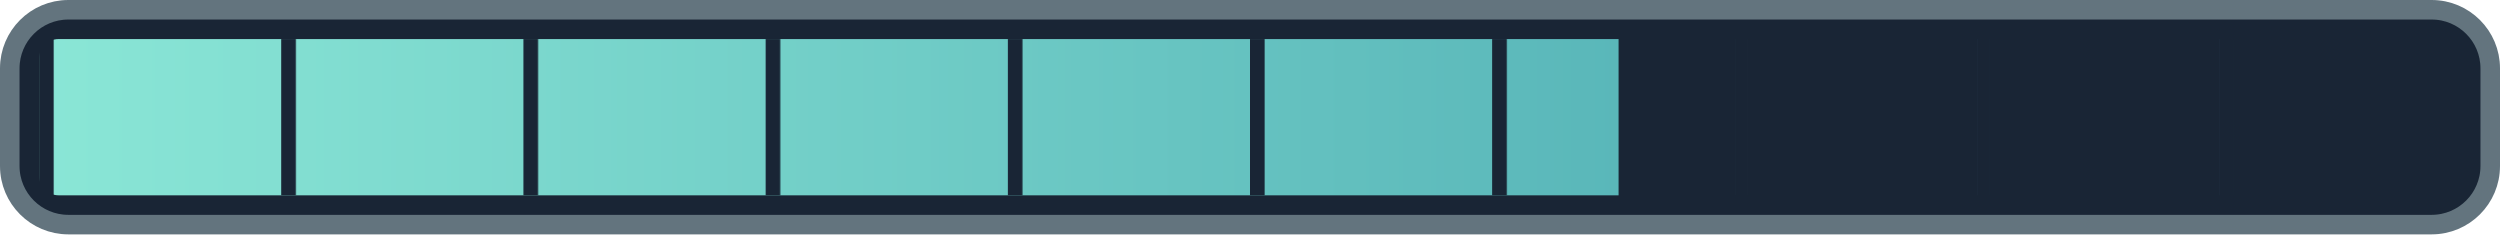
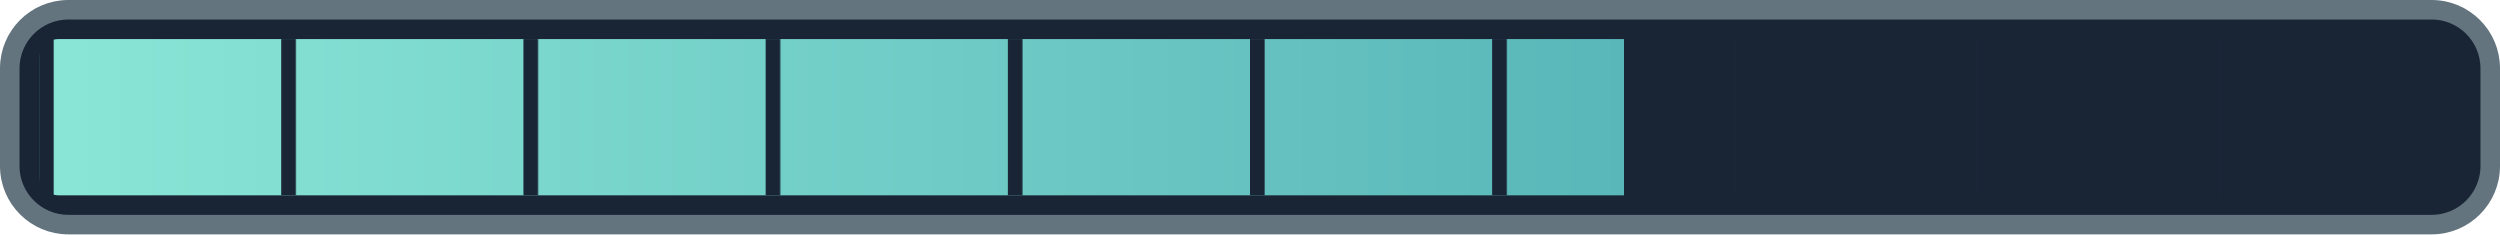
<svg xmlns="http://www.w3.org/2000/svg" width="128" height="12" viewBox="0 0 128 12">
  <defs>
    <linearGradient id="ink">
      <stop stop-color="#8ae6d6" />
      <stop offset="1" stop-color="#409eaa" />
    </linearGradient>
    <pattern id="ticks" width="12.4" height="8" patternUnits="userSpaceOnUse" x="2">
      <path d="M0 0v8" stroke="#192535" stroke-width="1.5" />
    </pattern>
    <clipPath id="filled">
-       <rect x="2" y="2" width="80.871" height="8" />
+       <rect x="2" y="2" width="81.148" height="8" />
    </clipPath>
  </defs>
  <rect x=".5" y=".5" width="127" height="11" rx="3" fill="#192535" stroke="#63747e" />
  <rect x="2" y="2" width="124" height="8" rx="1" fill="url(#ink)" clip-path="url(#filled)" />
  <rect x="2" y="2" width="124" height="8" fill="url(#ticks)" />
</svg>
